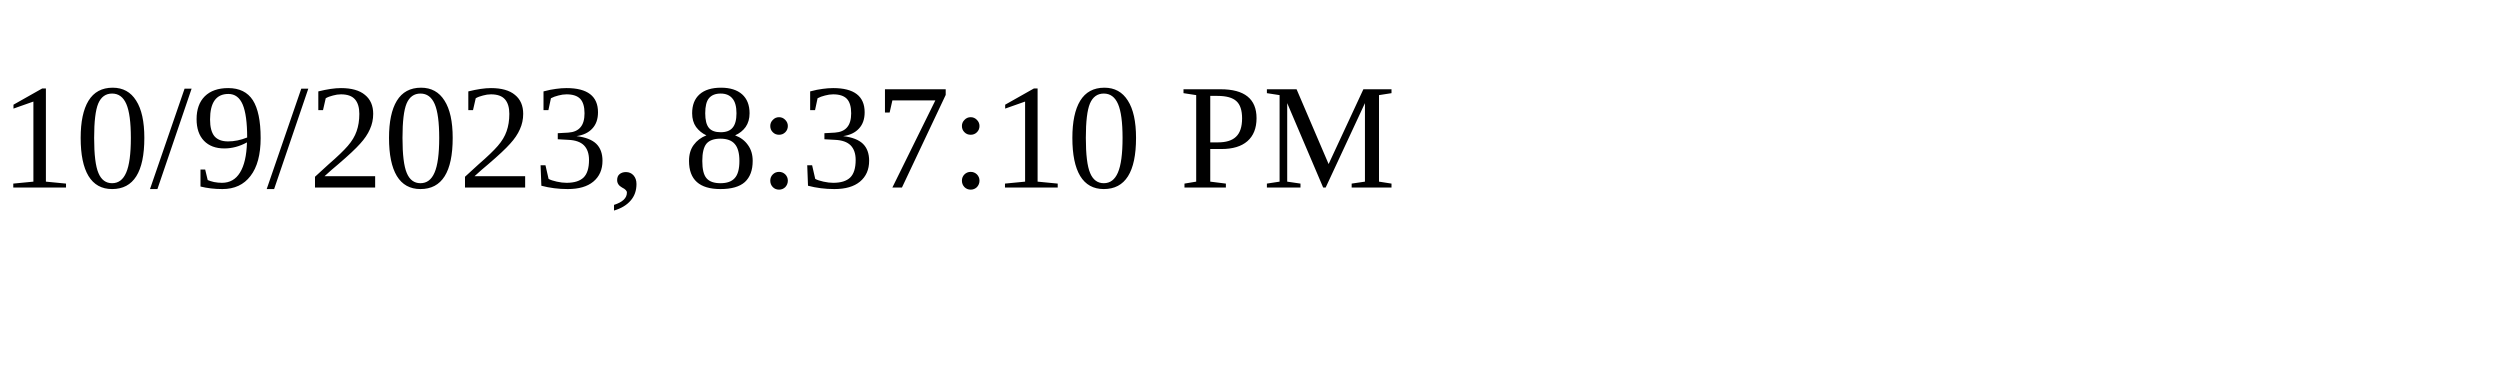
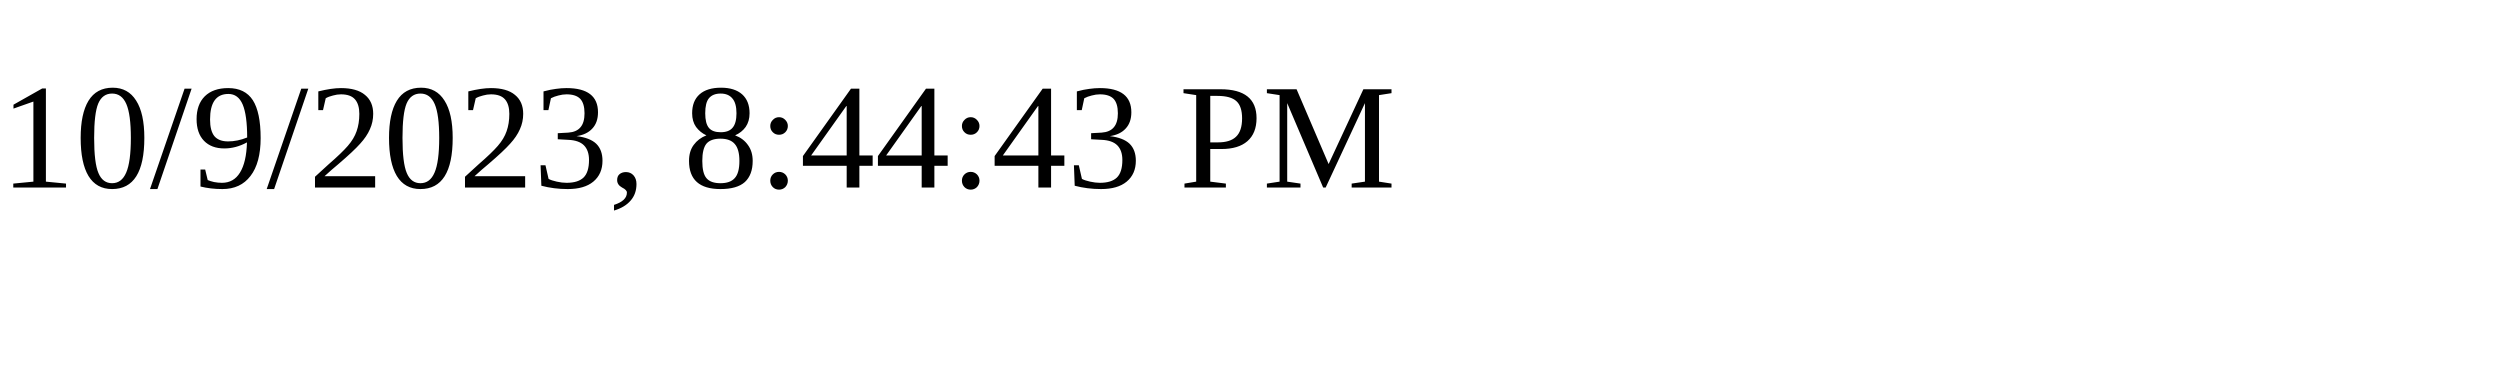
<svg xmlns="http://www.w3.org/2000/svg" height="30" width="200">
-   <text x="0" y="15">10/9/2023, 8:37:10 PM</text>
+   <text x="0" y="15">10/9/2023, 8:44:43 PM</text>
</svg>
